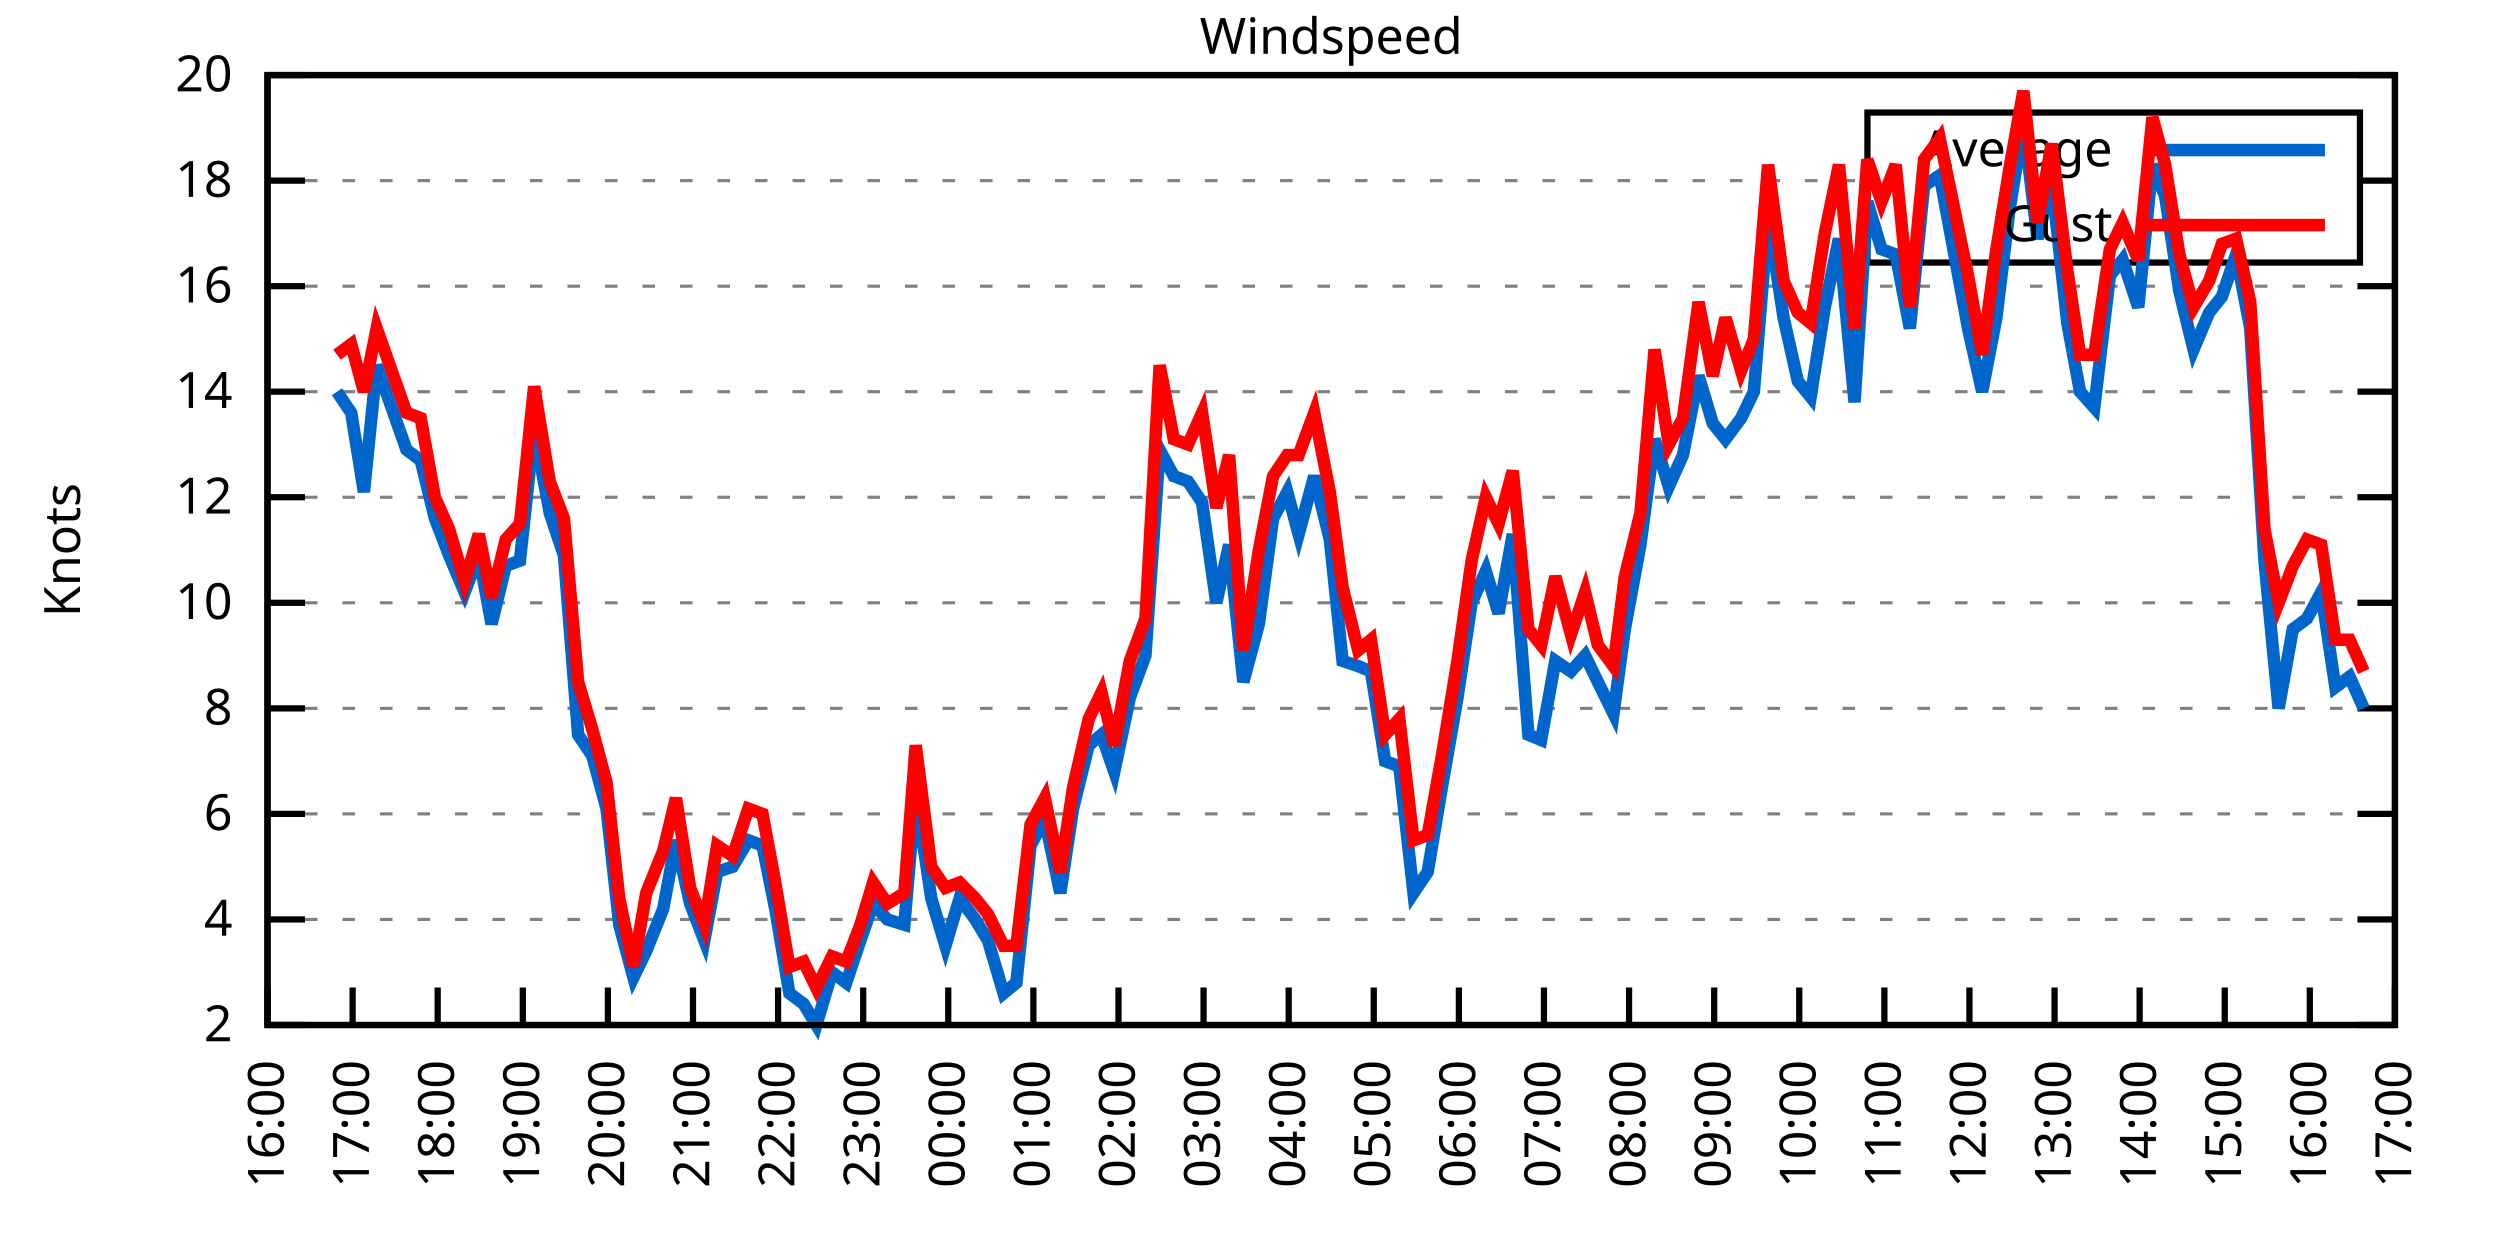
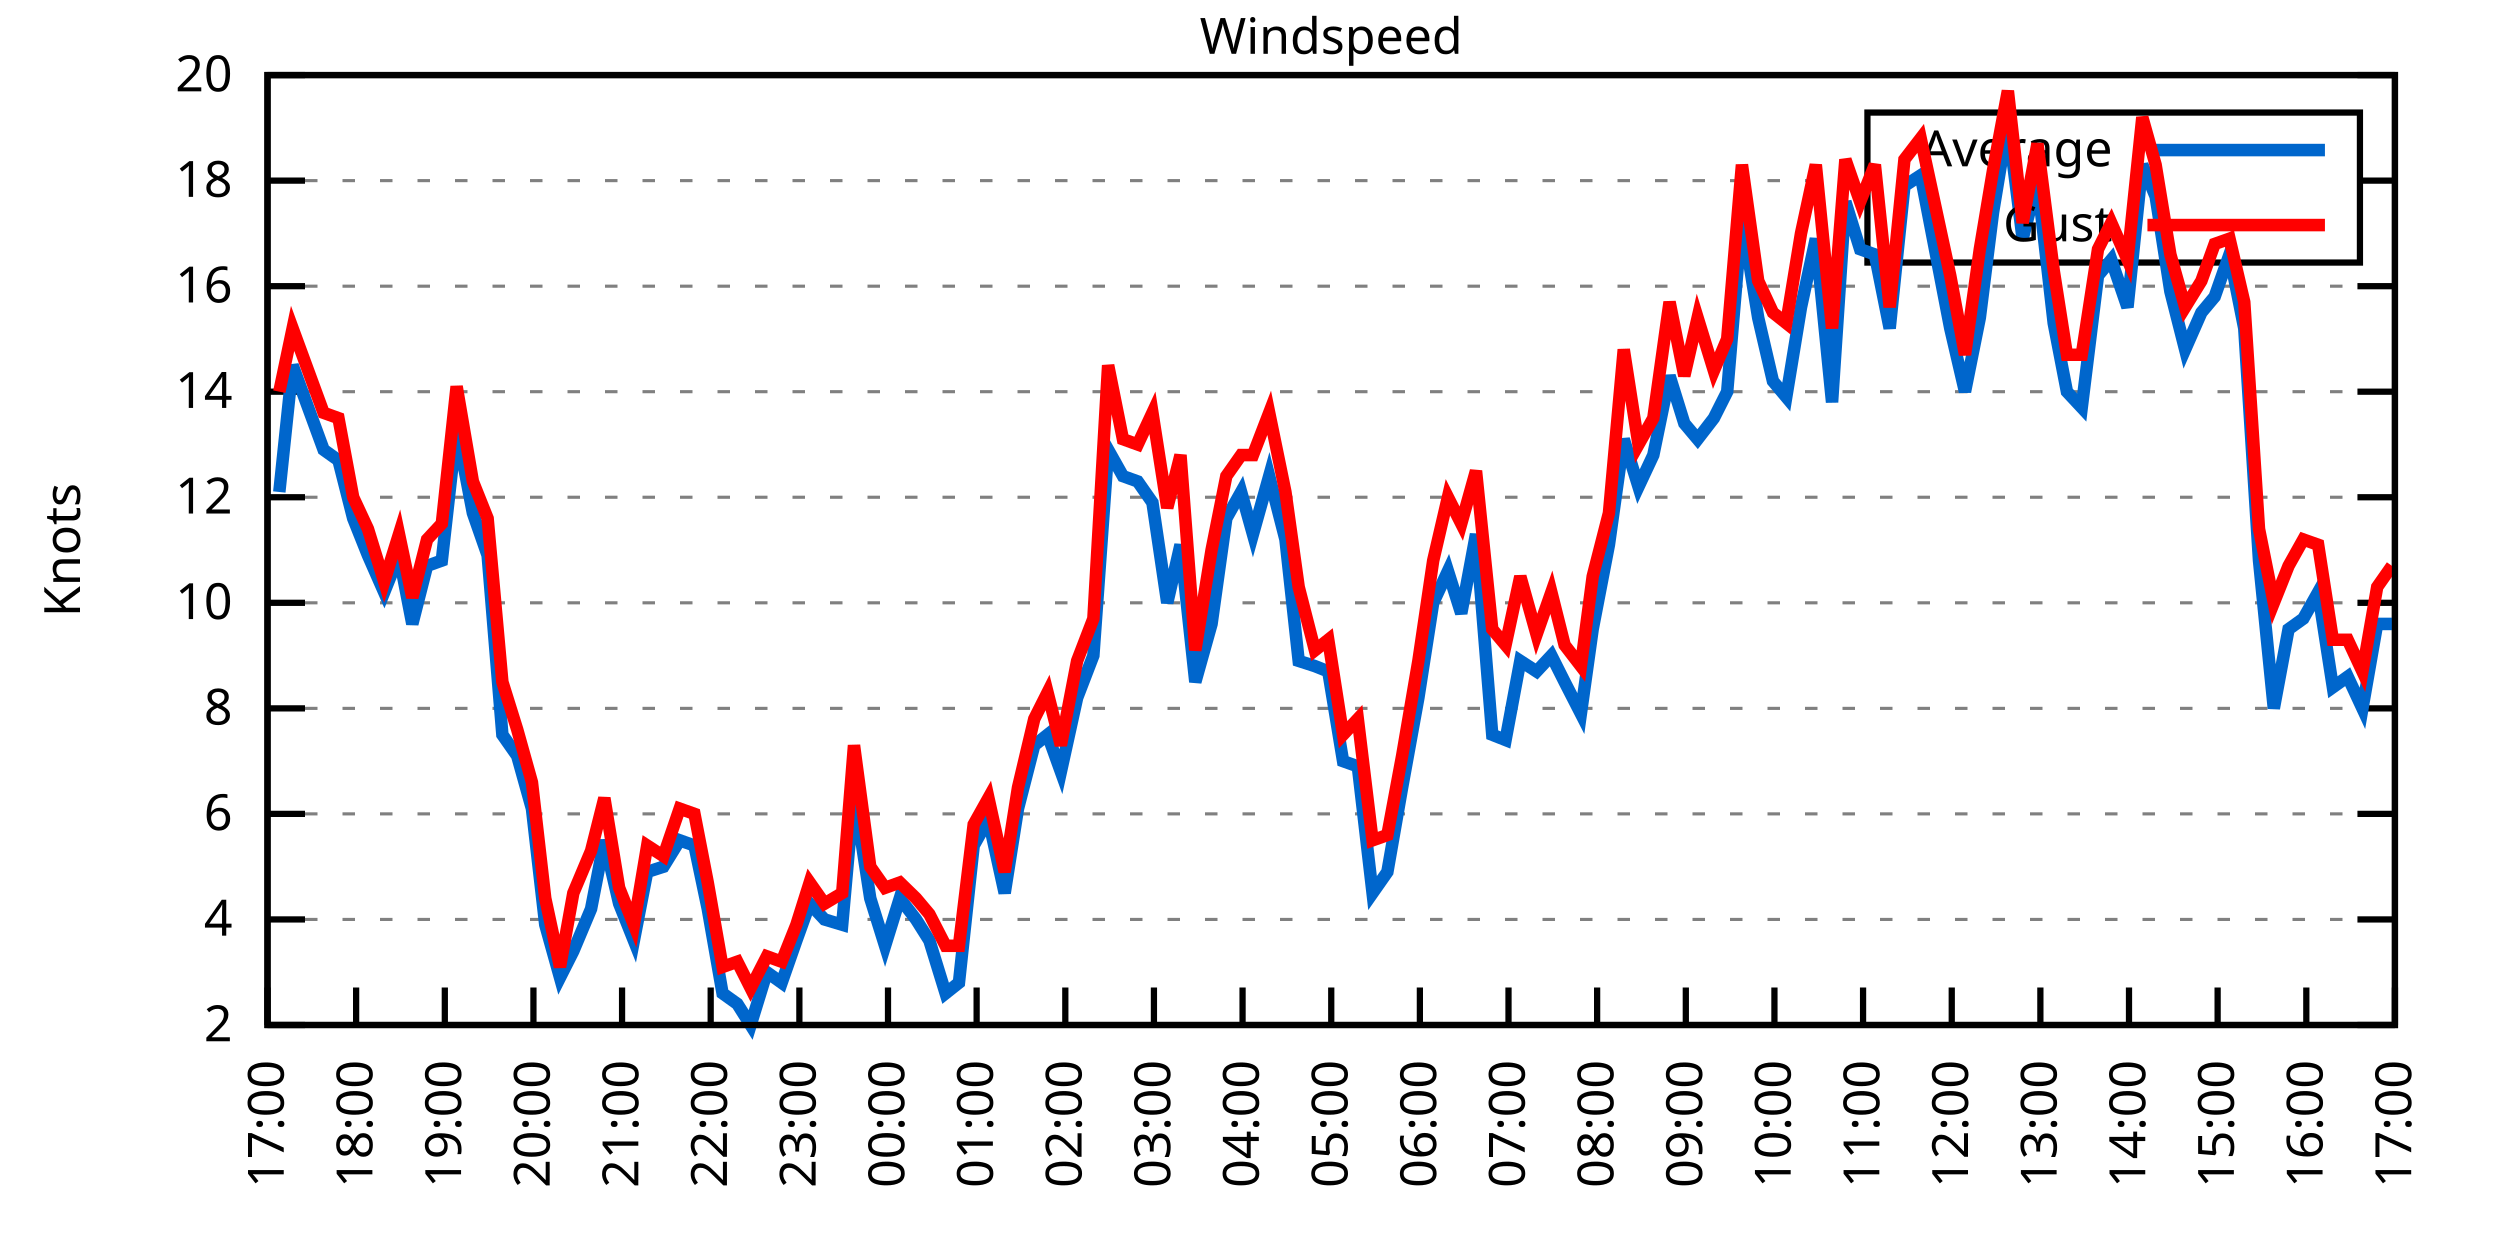
<svg xmlns="http://www.w3.org/2000/svg" xmlns:xlink="http://www.w3.org/1999/xlink" width="400" height="200" viewBox="0 0 400 200">
  <g id="gnuplot_canvas">
    <rect x="0" y="0" width="400" height="200" fill="none" />
    <defs>
      <circle id="gpDot" r="0.5" stroke-width="0.5" stroke="currentColor" />
      <path id="gpPt0" stroke-width="0.333" stroke="currentColor" d="M-1,0 h2 M0,-1 v2" />
      <path id="gpPt1" stroke-width="0.333" stroke="currentColor" d="M-1,-1 L1,1 M1,-1 L-1,1" />
      <path id="gpPt2" stroke-width="0.333" stroke="currentColor" d="M-1,0 L1,0 M0,-1 L0,1 M-1,-1 L1,1 M-1,1 L1,-1" />
      <rect id="gpPt3" stroke-width="0.333" stroke="currentColor" x="-1" y="-1" width="2" height="2" />
      <rect id="gpPt4" stroke-width="0.333" stroke="currentColor" fill="currentColor" x="-1" y="-1" width="2" height="2" />
      <circle id="gpPt5" stroke-width="0.333" stroke="currentColor" cx="0" cy="0" r="1" />
      <use xlink:href="#gpPt5" id="gpPt6" fill="currentColor" stroke="none" />
      <path id="gpPt7" stroke-width="0.333" stroke="currentColor" d="M0,-1.33 L-1.33,0.67 L1.33,0.67 z" />
      <use xlink:href="#gpPt7" id="gpPt8" fill="currentColor" stroke="none" />
      <use xlink:href="#gpPt7" id="gpPt9" stroke="currentColor" transform="rotate(180)" />
      <use xlink:href="#gpPt9" id="gpPt10" fill="currentColor" stroke="none" />
      <use xlink:href="#gpPt3" id="gpPt11" stroke="currentColor" transform="rotate(45)" />
      <use xlink:href="#gpPt11" id="gpPt12" fill="currentColor" stroke="none" />
      <path id="gpPt13" stroke-width="0.333" stroke="currentColor" d="M0,1.330 L1.265,0.411 L0.782,-1.067 L-0.782,-1.076 L-1.265,0.411 z" />
      <use xlink:href="#gpPt13" id="gpPt14" fill="currentColor" stroke="none" />
      <filter id="textbox" filterUnits="objectBoundingBox" x="0" y="0" height="1" width="1">
        <feFlood flood-color="white" flood-opacity="1" result="bgnd" />
        <feComposite in="SourceGraphic" in2="bgnd" operator="atop" />
      </filter>
      <filter id="greybox" filterUnits="objectBoundingBox" x="0" y="0" height="1" width="1">
        <feFlood flood-color="lightgrey" flood-opacity="1" result="grey" />
        <feComposite in="SourceGraphic" in2="grey" operator="atop" />
      </filter>
    </defs>
    <g fill="none" color="white" stroke="currentColor" stroke-width="1.00" stroke-linecap="butt" stroke-linejoin="miter">
</g>
    <g fill="none" color="black" stroke="currentColor" stroke-width="1.00" stroke-linecap="butt" stroke-linejoin="miter">
      <g stroke="none" shape-rendering="crispEdges">
        <polygon fill="rgb(255, 255, 255)" points="42.80,164.00 383.18,164.00 383.18,12.02 42.80,12.02 " />
      </g>
    </g>
    <g fill="none" color="black" stroke="currentColor" stroke-width="1.00" stroke-linecap="butt" stroke-linejoin="miter">
</g>
    <g fill="none" color="black" stroke="black" stroke-width="0.50" stroke-linecap="butt" stroke-linejoin="miter">
</g>
    <g fill="none" color="gray" stroke="currentColor" stroke-width="0.50" stroke-linecap="butt" stroke-linejoin="miter">
      <path stroke="gray" stroke-dasharray="2,4" class="gridline" d="M42.80,164.00 L383.19,164.00  " />
    </g>
    <g fill="none" color="gray" stroke="gray" stroke-width="1.00" stroke-linecap="butt" stroke-linejoin="miter">
</g>
    <g fill="none" color="black" stroke="currentColor" stroke-width="1.00" stroke-linecap="butt" stroke-linejoin="miter">
      <path stroke="black" d="M42.80,164.00 L48.80,164.00 M383.19,164.00 L377.19,164.00  " />
      <g transform="translate(37.20,166.60)" stroke="none" fill="black" font-family="Sans" font-size="8.00" text-anchor="end">
        <text>
          <tspan font-family="Sans"> 2</tspan>
        </text>
      </g>
    </g>
    <g fill="none" color="black" stroke="currentColor" stroke-width="1.00" stroke-linecap="butt" stroke-linejoin="miter">
</g>
    <g fill="none" color="black" stroke="black" stroke-width="0.50" stroke-linecap="butt" stroke-linejoin="miter">
</g>
    <g fill="none" color="gray" stroke="currentColor" stroke-width="0.50" stroke-linecap="butt" stroke-linejoin="miter">
      <path stroke="gray" stroke-dasharray="2,4" class="gridline" d="M42.80,147.11 L383.19,147.11  " />
    </g>
    <g fill="none" color="gray" stroke="gray" stroke-width="1.00" stroke-linecap="butt" stroke-linejoin="miter">
</g>
    <g fill="none" color="black" stroke="currentColor" stroke-width="1.00" stroke-linecap="butt" stroke-linejoin="miter">
      <path stroke="black" d="M42.80,147.11 L48.80,147.11 M383.19,147.11 L377.19,147.11  " />
      <g transform="translate(37.20,149.71)" stroke="none" fill="black" font-family="Sans" font-size="8.00" text-anchor="end">
        <text>
          <tspan font-family="Sans"> 4</tspan>
        </text>
      </g>
    </g>
    <g fill="none" color="black" stroke="currentColor" stroke-width="1.00" stroke-linecap="butt" stroke-linejoin="miter">
</g>
    <g fill="none" color="black" stroke="black" stroke-width="0.50" stroke-linecap="butt" stroke-linejoin="miter">
</g>
    <g fill="none" color="gray" stroke="currentColor" stroke-width="0.50" stroke-linecap="butt" stroke-linejoin="miter">
      <path stroke="gray" stroke-dasharray="2,4" class="gridline" d="M42.80,130.22 L383.19,130.22  " />
    </g>
    <g fill="none" color="gray" stroke="gray" stroke-width="1.00" stroke-linecap="butt" stroke-linejoin="miter">
</g>
    <g fill="none" color="black" stroke="currentColor" stroke-width="1.00" stroke-linecap="butt" stroke-linejoin="miter">
      <path stroke="black" d="M42.80,130.22 L48.80,130.22 M383.19,130.22 L377.19,130.22  " />
      <g transform="translate(37.20,132.82)" stroke="none" fill="black" font-family="Sans" font-size="8.00" text-anchor="end">
        <text>
          <tspan font-family="Sans"> 6</tspan>
        </text>
      </g>
    </g>
    <g fill="none" color="black" stroke="currentColor" stroke-width="1.00" stroke-linecap="butt" stroke-linejoin="miter">
</g>
    <g fill="none" color="black" stroke="black" stroke-width="0.50" stroke-linecap="butt" stroke-linejoin="miter">
</g>
    <g fill="none" color="gray" stroke="currentColor" stroke-width="0.50" stroke-linecap="butt" stroke-linejoin="miter">
      <path stroke="gray" stroke-dasharray="2,4" class="gridline" d="M42.80,113.34 L383.19,113.34  " />
    </g>
    <g fill="none" color="gray" stroke="gray" stroke-width="1.00" stroke-linecap="butt" stroke-linejoin="miter">
</g>
    <g fill="none" color="black" stroke="currentColor" stroke-width="1.00" stroke-linecap="butt" stroke-linejoin="miter">
      <path stroke="black" d="M42.80,113.34 L48.80,113.34 M383.19,113.34 L377.19,113.34  " />
      <g transform="translate(37.20,115.94)" stroke="none" fill="black" font-family="Sans" font-size="8.00" text-anchor="end">
        <text>
          <tspan font-family="Sans"> 8</tspan>
        </text>
      </g>
    </g>
    <g fill="none" color="black" stroke="currentColor" stroke-width="1.00" stroke-linecap="butt" stroke-linejoin="miter">
</g>
    <g fill="none" color="black" stroke="black" stroke-width="0.50" stroke-linecap="butt" stroke-linejoin="miter">
</g>
    <g fill="none" color="gray" stroke="currentColor" stroke-width="0.50" stroke-linecap="butt" stroke-linejoin="miter">
      <path stroke="gray" stroke-dasharray="2,4" class="gridline" d="M42.80,96.45 L383.19,96.45  " />
    </g>
    <g fill="none" color="gray" stroke="gray" stroke-width="1.00" stroke-linecap="butt" stroke-linejoin="miter">
</g>
    <g fill="none" color="black" stroke="currentColor" stroke-width="1.00" stroke-linecap="butt" stroke-linejoin="miter">
      <path stroke="black" d="M42.80,96.45 L48.80,96.45 M383.19,96.45 L377.19,96.45  " />
      <g transform="translate(37.20,99.05)" stroke="none" fill="black" font-family="Sans" font-size="8.00" text-anchor="end">
        <text>
          <tspan font-family="Sans"> 10</tspan>
        </text>
      </g>
    </g>
    <g fill="none" color="black" stroke="currentColor" stroke-width="1.00" stroke-linecap="butt" stroke-linejoin="miter">
</g>
    <g fill="none" color="black" stroke="black" stroke-width="0.50" stroke-linecap="butt" stroke-linejoin="miter">
</g>
    <g fill="none" color="gray" stroke="currentColor" stroke-width="0.50" stroke-linecap="butt" stroke-linejoin="miter">
      <path stroke="gray" stroke-dasharray="2,4" class="gridline" d="M42.80,79.56 L383.19,79.56  " />
    </g>
    <g fill="none" color="gray" stroke="gray" stroke-width="1.00" stroke-linecap="butt" stroke-linejoin="miter">
</g>
    <g fill="none" color="black" stroke="currentColor" stroke-width="1.00" stroke-linecap="butt" stroke-linejoin="miter">
      <path stroke="black" d="M42.80,79.56 L48.80,79.56 M383.19,79.56 L377.19,79.56  " />
      <g transform="translate(37.20,82.16)" stroke="none" fill="black" font-family="Sans" font-size="8.00" text-anchor="end">
        <text>
          <tspan font-family="Sans"> 12</tspan>
        </text>
      </g>
    </g>
    <g fill="none" color="black" stroke="currentColor" stroke-width="1.00" stroke-linecap="butt" stroke-linejoin="miter">
</g>
    <g fill="none" color="black" stroke="black" stroke-width="0.50" stroke-linecap="butt" stroke-linejoin="miter">
</g>
    <g fill="none" color="gray" stroke="currentColor" stroke-width="0.50" stroke-linecap="butt" stroke-linejoin="miter">
      <path stroke="gray" stroke-dasharray="2,4" class="gridline" d="M42.80,62.67 L383.19,62.67  " />
    </g>
    <g fill="none" color="gray" stroke="gray" stroke-width="1.00" stroke-linecap="butt" stroke-linejoin="miter">
</g>
    <g fill="none" color="black" stroke="currentColor" stroke-width="1.00" stroke-linecap="butt" stroke-linejoin="miter">
      <path stroke="black" d="M42.80,62.67 L48.80,62.67 M383.19,62.67 L377.19,62.67  " />
      <g transform="translate(37.20,65.27)" stroke="none" fill="black" font-family="Sans" font-size="8.00" text-anchor="end">
        <text>
          <tspan font-family="Sans"> 14</tspan>
        </text>
      </g>
    </g>
    <g fill="none" color="black" stroke="currentColor" stroke-width="1.00" stroke-linecap="butt" stroke-linejoin="miter">
</g>
    <g fill="none" color="black" stroke="black" stroke-width="0.50" stroke-linecap="butt" stroke-linejoin="miter">
</g>
    <g fill="none" color="gray" stroke="currentColor" stroke-width="0.50" stroke-linecap="butt" stroke-linejoin="miter">
      <path stroke="gray" stroke-dasharray="2,4" class="gridline" d="M42.80,45.79 L383.19,45.79  " />
    </g>
    <g fill="none" color="gray" stroke="gray" stroke-width="1.00" stroke-linecap="butt" stroke-linejoin="miter">
</g>
    <g fill="none" color="black" stroke="currentColor" stroke-width="1.00" stroke-linecap="butt" stroke-linejoin="miter">
      <path stroke="black" d="M42.80,45.79 L48.80,45.79 M383.19,45.79 L377.19,45.79  " />
      <g transform="translate(37.20,48.39)" stroke="none" fill="black" font-family="Sans" font-size="8.00" text-anchor="end">
        <text>
          <tspan font-family="Sans"> 16</tspan>
        </text>
      </g>
    </g>
    <g fill="none" color="black" stroke="currentColor" stroke-width="1.00" stroke-linecap="butt" stroke-linejoin="miter">
</g>
    <g fill="none" color="black" stroke="black" stroke-width="0.50" stroke-linecap="butt" stroke-linejoin="miter">
</g>
    <g fill="none" color="gray" stroke="currentColor" stroke-width="0.50" stroke-linecap="butt" stroke-linejoin="miter">
      <path stroke="gray" stroke-dasharray="2,4" class="gridline" d="M42.80,28.90 L298.79,28.90 M377.59,28.90 L383.19,28.90  " />
    </g>
    <g fill="none" color="gray" stroke="gray" stroke-width="1.00" stroke-linecap="butt" stroke-linejoin="miter">
</g>
    <g fill="none" color="black" stroke="currentColor" stroke-width="1.00" stroke-linecap="butt" stroke-linejoin="miter">
      <path stroke="black" d="M42.80,28.90 L48.80,28.90 M383.19,28.90 L377.19,28.90  " />
      <g transform="translate(37.20,31.50)" stroke="none" fill="black" font-family="Sans" font-size="8.00" text-anchor="end">
        <text>
          <tspan font-family="Sans"> 18</tspan>
        </text>
      </g>
    </g>
    <g fill="none" color="black" stroke="currentColor" stroke-width="1.00" stroke-linecap="butt" stroke-linejoin="miter">
</g>
    <g fill="none" color="black" stroke="black" stroke-width="0.50" stroke-linecap="butt" stroke-linejoin="miter">
</g>
    <g fill="none" color="gray" stroke="currentColor" stroke-width="0.50" stroke-linecap="butt" stroke-linejoin="miter">
      <path stroke="gray" stroke-dasharray="2,4" class="gridline" d="M42.80,12.01 L383.19,12.01  " />
    </g>
    <g fill="none" color="gray" stroke="gray" stroke-width="1.00" stroke-linecap="butt" stroke-linejoin="miter">
</g>
    <g fill="none" color="black" stroke="currentColor" stroke-width="1.00" stroke-linecap="butt" stroke-linejoin="miter">
      <path stroke="black" d="M42.80,12.01 L48.80,12.01 M383.19,12.01 L377.19,12.01  " />
      <g transform="translate(37.20,14.61)" stroke="none" fill="black" font-family="Sans" font-size="8.00" text-anchor="end">
        <text>
          <tspan font-family="Sans"> 20</tspan>
        </text>
      </g>
    </g>
    <g fill="none" color="black" stroke="currentColor" stroke-width="1.00" stroke-linecap="butt" stroke-linejoin="miter">
      <path stroke="black" d="M42.80,164.00 L42.80,158.00  " />
      <g transform="translate(45.40,169.60) rotate(270.00)" stroke="none" fill="black" font-family="Sans" font-size="8.00" text-anchor="end">
        <text>
-           <tspan font-family="Sans">16:00</tspan>
-         </text>
-       </g>
-     </g>
-     <g fill="none" color="black" stroke="currentColor" stroke-width="1.00" stroke-linecap="butt" stroke-linejoin="miter">
-       <path stroke="black" d="M56.42,164.00 L56.42,158.00  " />
-       <g transform="translate(59.02,169.60) rotate(270.00)" stroke="none" fill="black" font-family="Sans" font-size="8.00" text-anchor="end">
-         <text>
          <tspan font-family="Sans">17:00</tspan>
        </text>
      </g>
    </g>
    <g fill="none" color="black" stroke="currentColor" stroke-width="1.00" stroke-linecap="butt" stroke-linejoin="miter">
-       <path stroke="black" d="M70.03,164.00 L70.03,158.00  " />
-       <g transform="translate(72.63,169.60) rotate(270.00)" stroke="none" fill="black" font-family="Sans" font-size="8.00" text-anchor="end">
+       <path stroke="black" d="M56.98,164.00 L56.98,158.00  " />
+       <g transform="translate(59.58,169.60) rotate(270.00)" stroke="none" fill="black" font-family="Sans" font-size="8.00" text-anchor="end">
        <text>
          <tspan font-family="Sans">18:00</tspan>
        </text>
      </g>
    </g>
    <g fill="none" color="black" stroke="currentColor" stroke-width="1.00" stroke-linecap="butt" stroke-linejoin="miter">
-       <path stroke="black" d="M83.65,164.00 L83.65,158.00  " />
-       <g transform="translate(86.25,169.60) rotate(270.00)" stroke="none" fill="black" font-family="Sans" font-size="8.00" text-anchor="end">
+       <path stroke="black" d="M71.17,164.00 L71.17,158.00  " />
+       <g transform="translate(73.77,169.60) rotate(270.00)" stroke="none" fill="black" font-family="Sans" font-size="8.00" text-anchor="end">
        <text>
          <tspan font-family="Sans">19:00</tspan>
        </text>
      </g>
    </g>
    <g fill="none" color="black" stroke="currentColor" stroke-width="1.00" stroke-linecap="butt" stroke-linejoin="miter">
-       <path stroke="black" d="M97.26,164.00 L97.26,158.00  " />
-       <g transform="translate(99.86,169.60) rotate(270.00)" stroke="none" fill="black" font-family="Sans" font-size="8.00" text-anchor="end">
+       <path stroke="black" d="M85.35,164.00 L85.35,158.00  " />
+       <g transform="translate(87.95,169.60) rotate(270.00)" stroke="none" fill="black" font-family="Sans" font-size="8.00" text-anchor="end">
        <text>
          <tspan font-family="Sans">20:00</tspan>
        </text>
      </g>
    </g>
    <g fill="none" color="black" stroke="currentColor" stroke-width="1.00" stroke-linecap="butt" stroke-linejoin="miter">
-       <path stroke="black" d="M110.88,164.00 L110.88,158.00  " />
-       <g transform="translate(113.48,169.60) rotate(270.00)" stroke="none" fill="black" font-family="Sans" font-size="8.00" text-anchor="end">
+       <path stroke="black" d="M99.53,164.00 L99.53,158.00  " />
+       <g transform="translate(102.13,169.60) rotate(270.00)" stroke="none" fill="black" font-family="Sans" font-size="8.00" text-anchor="end">
        <text>
          <tspan font-family="Sans">21:00</tspan>
        </text>
      </g>
    </g>
    <g fill="none" color="black" stroke="currentColor" stroke-width="1.00" stroke-linecap="butt" stroke-linejoin="miter">
-       <path stroke="black" d="M124.49,164.00 L124.49,158.00  " />
-       <g transform="translate(127.09,169.60) rotate(270.00)" stroke="none" fill="black" font-family="Sans" font-size="8.00" text-anchor="end">
+       <path stroke="black" d="M113.71,164.00 L113.71,158.00  " />
+       <g transform="translate(116.31,169.60) rotate(270.00)" stroke="none" fill="black" font-family="Sans" font-size="8.00" text-anchor="end">
        <text>
          <tspan font-family="Sans">22:00</tspan>
        </text>
      </g>
    </g>
    <g fill="none" color="black" stroke="currentColor" stroke-width="1.00" stroke-linecap="butt" stroke-linejoin="miter">
-       <path stroke="black" d="M138.11,164.00 L138.11,158.00  " />
-       <g transform="translate(140.71,169.60) rotate(270.00)" stroke="none" fill="black" font-family="Sans" font-size="8.00" text-anchor="end">
+       <path stroke="black" d="M127.90,164.00 L127.90,158.00  " />
+       <g transform="translate(130.50,169.60) rotate(270.00)" stroke="none" fill="black" font-family="Sans" font-size="8.00" text-anchor="end">
        <text>
          <tspan font-family="Sans">23:00</tspan>
        </text>
      </g>
    </g>
    <g fill="none" color="black" stroke="currentColor" stroke-width="1.00" stroke-linecap="butt" stroke-linejoin="miter">
-       <path stroke="black" d="M151.72,164.00 L151.72,158.00  " />
-       <g transform="translate(154.32,169.60) rotate(270.00)" stroke="none" fill="black" font-family="Sans" font-size="8.00" text-anchor="end">
+       <path stroke="black" d="M142.08,164.00 L142.08,158.00  " />
+       <g transform="translate(144.68,169.60) rotate(270.00)" stroke="none" fill="black" font-family="Sans" font-size="8.00" text-anchor="end">
        <text>
          <tspan font-family="Sans">00:00</tspan>
        </text>
      </g>
    </g>
    <g fill="none" color="black" stroke="currentColor" stroke-width="1.00" stroke-linecap="butt" stroke-linejoin="miter">
-       <path stroke="black" d="M165.34,164.00 L165.34,158.00  " />
-       <g transform="translate(167.94,169.60) rotate(270.00)" stroke="none" fill="black" font-family="Sans" font-size="8.00" text-anchor="end">
+       <path stroke="black" d="M156.26,164.00 L156.26,158.00  " />
+       <g transform="translate(158.86,169.60) rotate(270.00)" stroke="none" fill="black" font-family="Sans" font-size="8.00" text-anchor="end">
        <text>
          <tspan font-family="Sans">01:00</tspan>
        </text>
      </g>
    </g>
    <g fill="none" color="black" stroke="currentColor" stroke-width="1.00" stroke-linecap="butt" stroke-linejoin="miter">
-       <path stroke="black" d="M178.96,164.00 L178.96,158.00  " />
-       <g transform="translate(181.56,169.60) rotate(270.00)" stroke="none" fill="black" font-family="Sans" font-size="8.00" text-anchor="end">
+       <path stroke="black" d="M170.45,164.00 L170.45,158.00  " />
+       <g transform="translate(173.05,169.60) rotate(270.00)" stroke="none" fill="black" font-family="Sans" font-size="8.00" text-anchor="end">
        <text>
          <tspan font-family="Sans">02:00</tspan>
        </text>
      </g>
    </g>
    <g fill="none" color="black" stroke="currentColor" stroke-width="1.00" stroke-linecap="butt" stroke-linejoin="miter">
-       <path stroke="black" d="M192.57,164.00 L192.57,158.00  " />
-       <g transform="translate(195.17,169.60) rotate(270.00)" stroke="none" fill="black" font-family="Sans" font-size="8.00" text-anchor="end">
+       <path stroke="black" d="M184.63,164.00 L184.63,158.00  " />
+       <g transform="translate(187.23,169.60) rotate(270.00)" stroke="none" fill="black" font-family="Sans" font-size="8.00" text-anchor="end">
        <text>
          <tspan font-family="Sans">03:00</tspan>
        </text>
      </g>
    </g>
    <g fill="none" color="black" stroke="currentColor" stroke-width="1.00" stroke-linecap="butt" stroke-linejoin="miter">
-       <path stroke="black" d="M206.19,164.00 L206.19,158.00  " />
-       <g transform="translate(208.79,169.60) rotate(270.00)" stroke="none" fill="black" font-family="Sans" font-size="8.00" text-anchor="end">
+       <path stroke="black" d="M198.81,164.00 L198.81,158.00  " />
+       <g transform="translate(201.41,169.60) rotate(270.00)" stroke="none" fill="black" font-family="Sans" font-size="8.00" text-anchor="end">
        <text>
          <tspan font-family="Sans">04:00</tspan>
        </text>
      </g>
    </g>
    <g fill="none" color="black" stroke="currentColor" stroke-width="1.00" stroke-linecap="butt" stroke-linejoin="miter">
-       <path stroke="black" d="M219.80,164.00 L219.80,158.00  " />
-       <g transform="translate(222.40,169.60) rotate(270.00)" stroke="none" fill="black" font-family="Sans" font-size="8.00" text-anchor="end">
+       <path stroke="black" d="M213.00,164.00 L213.00,158.00  " />
+       <g transform="translate(215.60,169.60) rotate(270.00)" stroke="none" fill="black" font-family="Sans" font-size="8.00" text-anchor="end">
        <text>
          <tspan font-family="Sans">05:00</tspan>
        </text>
      </g>
    </g>
    <g fill="none" color="black" stroke="currentColor" stroke-width="1.00" stroke-linecap="butt" stroke-linejoin="miter">
-       <path stroke="black" d="M233.42,164.00 L233.42,158.00  " />
-       <g transform="translate(236.02,169.60) rotate(270.00)" stroke="none" fill="black" font-family="Sans" font-size="8.00" text-anchor="end">
+       <path stroke="black" d="M227.18,164.00 L227.18,158.00  " />
+       <g transform="translate(229.78,169.60) rotate(270.00)" stroke="none" fill="black" font-family="Sans" font-size="8.00" text-anchor="end">
        <text>
          <tspan font-family="Sans">06:00</tspan>
        </text>
      </g>
    </g>
    <g fill="none" color="black" stroke="currentColor" stroke-width="1.00" stroke-linecap="butt" stroke-linejoin="miter">
-       <path stroke="black" d="M247.03,164.00 L247.03,158.00  " />
-       <g transform="translate(249.63,169.60) rotate(270.00)" stroke="none" fill="black" font-family="Sans" font-size="8.00" text-anchor="end">
+       <path stroke="black" d="M241.36,164.00 L241.36,158.00  " />
+       <g transform="translate(243.96,169.60) rotate(270.00)" stroke="none" fill="black" font-family="Sans" font-size="8.00" text-anchor="end">
        <text>
          <tspan font-family="Sans">07:00</tspan>
        </text>
      </g>
    </g>
    <g fill="none" color="black" stroke="currentColor" stroke-width="1.00" stroke-linecap="butt" stroke-linejoin="miter">
-       <path stroke="black" d="M260.65,164.00 L260.65,158.00  " />
-       <g transform="translate(263.25,169.60) rotate(270.00)" stroke="none" fill="black" font-family="Sans" font-size="8.00" text-anchor="end">
+       <path stroke="black" d="M255.54,164.00 L255.54,158.00  " />
+       <g transform="translate(258.14,169.60) rotate(270.00)" stroke="none" fill="black" font-family="Sans" font-size="8.00" text-anchor="end">
        <text>
          <tspan font-family="Sans">08:00</tspan>
        </text>
      </g>
    </g>
    <g fill="none" color="black" stroke="currentColor" stroke-width="1.00" stroke-linecap="butt" stroke-linejoin="miter">
-       <path stroke="black" d="M274.27,164.00 L274.27,158.00  " />
-       <g transform="translate(276.87,169.60) rotate(270.00)" stroke="none" fill="black" font-family="Sans" font-size="8.00" text-anchor="end">
+       <path stroke="black" d="M269.73,164.00 L269.73,158.00  " />
+       <g transform="translate(272.33,169.60) rotate(270.00)" stroke="none" fill="black" font-family="Sans" font-size="8.00" text-anchor="end">
        <text>
          <tspan font-family="Sans">09:00</tspan>
        </text>
      </g>
    </g>
    <g fill="none" color="black" stroke="currentColor" stroke-width="1.00" stroke-linecap="butt" stroke-linejoin="miter">
-       <path stroke="black" d="M287.88,164.00 L287.88,158.00  " />
-       <g transform="translate(290.48,169.60) rotate(270.00)" stroke="none" fill="black" font-family="Sans" font-size="8.00" text-anchor="end">
+       <path stroke="black" d="M283.91,164.00 L283.91,158.00  " />
+       <g transform="translate(286.51,169.60) rotate(270.00)" stroke="none" fill="black" font-family="Sans" font-size="8.00" text-anchor="end">
        <text>
          <tspan font-family="Sans">10:00</tspan>
        </text>
      </g>
    </g>
    <g fill="none" color="black" stroke="currentColor" stroke-width="1.00" stroke-linecap="butt" stroke-linejoin="miter">
-       <path stroke="black" d="M301.50,164.00 L301.50,158.00  " />
-       <g transform="translate(304.10,169.60) rotate(270.00)" stroke="none" fill="black" font-family="Sans" font-size="8.00" text-anchor="end">
+       <path stroke="black" d="M298.09,164.00 L298.09,158.00  " />
+       <g transform="translate(300.69,169.60) rotate(270.00)" stroke="none" fill="black" font-family="Sans" font-size="8.00" text-anchor="end">
        <text>
          <tspan font-family="Sans">11:00</tspan>
        </text>
      </g>
    </g>
    <g fill="none" color="black" stroke="currentColor" stroke-width="1.00" stroke-linecap="butt" stroke-linejoin="miter">
-       <path stroke="black" d="M315.11,164.00 L315.11,158.00  " />
-       <g transform="translate(317.71,169.60) rotate(270.00)" stroke="none" fill="black" font-family="Sans" font-size="8.00" text-anchor="end">
+       <path stroke="black" d="M312.28,164.00 L312.28,158.00  " />
+       <g transform="translate(314.88,169.60) rotate(270.00)" stroke="none" fill="black" font-family="Sans" font-size="8.00" text-anchor="end">
        <text>
          <tspan font-family="Sans">12:00</tspan>
        </text>
      </g>
    </g>
    <g fill="none" color="black" stroke="currentColor" stroke-width="1.00" stroke-linecap="butt" stroke-linejoin="miter">
-       <path stroke="black" d="M328.73,164.00 L328.73,158.00  " />
-       <g transform="translate(331.33,169.60) rotate(270.00)" stroke="none" fill="black" font-family="Sans" font-size="8.00" text-anchor="end">
+       <path stroke="black" d="M326.46,164.00 L326.46,158.00  " />
+       <g transform="translate(329.06,169.60) rotate(270.00)" stroke="none" fill="black" font-family="Sans" font-size="8.00" text-anchor="end">
        <text>
          <tspan font-family="Sans">13:00</tspan>
        </text>
      </g>
    </g>
    <g fill="none" color="black" stroke="currentColor" stroke-width="1.00" stroke-linecap="butt" stroke-linejoin="miter">
-       <path stroke="black" d="M342.34,164.00 L342.34,158.00  " />
-       <g transform="translate(344.94,169.60) rotate(270.00)" stroke="none" fill="black" font-family="Sans" font-size="8.00" text-anchor="end">
+       <path stroke="black" d="M340.64,164.00 L340.64,158.00  " />
+       <g transform="translate(343.24,169.60) rotate(270.00)" stroke="none" fill="black" font-family="Sans" font-size="8.00" text-anchor="end">
        <text>
          <tspan font-family="Sans">14:00</tspan>
        </text>
      </g>
    </g>
    <g fill="none" color="black" stroke="currentColor" stroke-width="1.00" stroke-linecap="butt" stroke-linejoin="miter">
-       <path stroke="black" d="M355.96,164.00 L355.96,158.00  " />
-       <g transform="translate(358.56,169.60) rotate(270.00)" stroke="none" fill="black" font-family="Sans" font-size="8.00" text-anchor="end">
+       <path stroke="black" d="M354.82,164.00 L354.82,158.00  " />
+       <g transform="translate(357.42,169.60) rotate(270.00)" stroke="none" fill="black" font-family="Sans" font-size="8.00" text-anchor="end">
        <text>
          <tspan font-family="Sans">15:00</tspan>
        </text>
      </g>
    </g>
    <g fill="none" color="black" stroke="currentColor" stroke-width="1.00" stroke-linecap="butt" stroke-linejoin="miter">
-       <path stroke="black" d="M369.57,164.00 L369.57,158.00  " />
-       <g transform="translate(372.17,169.60) rotate(270.00)" stroke="none" fill="black" font-family="Sans" font-size="8.00" text-anchor="end">
+       <path stroke="black" d="M369.01,164.00 L369.01,158.00  " />
+       <g transform="translate(371.61,169.60) rotate(270.00)" stroke="none" fill="black" font-family="Sans" font-size="8.00" text-anchor="end">
        <text>
          <tspan font-family="Sans">16:00</tspan>
        </text>
      </g>
    </g>
    <g fill="none" color="black" stroke="currentColor" stroke-width="1.00" stroke-linecap="butt" stroke-linejoin="miter">
      <path stroke="black" d="M383.19,164.00 L383.19,158.00  " />
      <g transform="translate(385.79,169.60) rotate(270.00)" stroke="none" fill="black" font-family="Sans" font-size="8.00" text-anchor="end">
        <text>
          <tspan font-family="Sans">17:00</tspan>
        </text>
      </g>
    </g>
    <g fill="none" color="black" stroke="currentColor" stroke-width="1.00" stroke-linecap="butt" stroke-linejoin="miter">
</g>
    <g fill="none" color="black" stroke="currentColor" stroke-width="1.00" stroke-linecap="butt" stroke-linejoin="miter">
      <path stroke="black" d="M42.80,12.01 L42.80,164.00 L383.19,164.00 L383.19,12.01 L42.80,12.01 Z  " />
    </g>
    <g fill="none" color="black" stroke="currentColor" stroke-width="1.00" stroke-linecap="butt" stroke-linejoin="miter">
</g>
    <g fill="none" color="black" stroke="currentColor" stroke-width="1.00" stroke-linecap="butt" stroke-linejoin="miter">
      <path stroke="black" d="M298.79,42.01 L298.79,18.01 L377.59,18.01 L377.59,42.01 L298.79,42.01 Z  " />
    </g>
    <g id="Windspeed_plot_1">
      <g fill="none" color="white" stroke="black" stroke-width="2.00" stroke-linecap="butt" stroke-linejoin="miter">
</g>
      <g fill="none" color="black" stroke="currentColor" stroke-width="2.00" stroke-linecap="butt" stroke-linejoin="miter">
        <g transform="translate(337.99,26.61)" stroke="none" fill="black" font-family="Sans" font-size="8.00" text-anchor="end">
          <text>
            <tspan font-family="Sans">Average</tspan>
          </text>
        </g>
      </g>
      <g fill="none" color="black" stroke="currentColor" stroke-width="2.00" stroke-linecap="butt" stroke-linejoin="miter">
-         <path stroke="rgb(  0, 102, 204)" d="M343.59,24.01 L371.99,24.01 M53.92,62.67 L56.19,66.05 L58.23,78.72 L60.27,58.45 L65.04,71.96 L67.31,73.65   L69.58,82.94 L71.85,88.85 L74.34,94.76 L76.61,88.85 L78.65,99.83 L80.92,90.54 L83.19,89.69 L85.46,68.58   L87.96,82.09 L90.23,88.85 L92.50,117.56 L94.77,120.94 L97.04,129.38 L99.08,147.96 L101.35,156.40 L103.39,152.18   L106.11,145.42 L108.15,134.45 L110.42,144.58 L112.69,150.49 L114.74,139.51 L117.23,138.67 L119.73,134.45 L122.00,135.29   L124.04,145.42 L126.31,158.93 L128.58,160.62 L130.62,164.00 L133.12,155.56 L135.39,157.24 L137.66,150.49 L139.70,144.58   L141.97,147.11 L144.69,147.96 L146.51,126.85 L149.00,143.73 L151.27,151.33 L153.54,143.73 L156.04,147.11 L158.08,150.49   L160.57,158.93 L162.62,157.24 L164.89,135.29 L167.16,131.07 L169.65,142.89 L171.69,129.38 L174.19,119.25 L176.23,117.56   L178.28,123.47 L180.77,111.65 L183.27,104.89 L185.54,71.96 L187.81,76.18 L190.08,77.03 L192.34,80.41 L194.61,96.45   L196.66,87.16 L198.93,109.11 L201.42,99.83 L203.69,82.94 L205.96,78.72 L207.78,85.47 L210.27,76.18 L212.77,86.32   L214.81,105.74 L217.31,106.58 L219.35,107.43 L221.62,121.78 L223.89,122.62 L226.16,142.89 L228.43,139.51 L230.70,126.00   L233.19,111.65 L235.46,96.45 L237.73,91.38 L239.77,98.14 L242.04,85.47 L244.54,117.56 L246.58,118.40 L248.85,105.74   L251.35,107.43 L253.61,104.89 L255.66,109.11 L258.15,114.18 L259.97,100.67 L262.47,87.16 L264.73,70.27 L267.00,77.87   L269.27,72.81 L271.77,60.14 L274.04,67.74 L276.08,70.27 L278.58,66.90 L280.62,62.67 L282.89,34.81 L285.38,50.85   L287.65,60.98 L289.70,63.52 L291.97,49.16 L294.23,38.19 L296.73,64.36 L298.77,32.28 L301.04,39.87 L303.31,40.72   L305.58,52.54 L307.85,29.74 L310.35,28.05 L314.89,52.54 L317.15,62.67 L319.42,50.85 L321.47,33.96 L323.74,19.61   L326.00,38.19 L328.27,28.90 L330.77,51.70 L332.81,62.67 L335.08,65.21 L337.58,44.10 L339.62,41.56 L342.12,49.16   L344.39,26.36 L346.43,31.43 L348.70,46.63 L350.97,55.92 L353.46,50.01 L355.50,47.47 L357.77,40.72 L360.04,52.54   L362.31,89.69 L364.58,113.34 L366.85,100.67 L369.12,98.98 L371.39,94.76 L373.66,109.96 L375.93,108.27 L378.20,113.34    " />
+         <path stroke="rgb(  0, 102, 204)" d="M343.59,24.01 L371.99,24.01 M44.69,78.72 L46.82,58.45 L51.78,71.96 L54.15,73.65 L56.51,82.94 L58.87,88.85   L61.47,94.76 L63.84,88.85 L65.97,99.83 L68.33,90.54 L70.69,89.69 L73.06,68.58 L75.66,82.09 L78.02,88.85   L80.38,117.56 L82.75,120.94 L85.11,129.38 L87.24,147.96 L89.60,156.40 L91.73,152.18 L94.57,145.42 L96.70,134.45   L99.06,144.58 L101.42,150.49 L103.55,139.51 L106.15,138.67 L108.75,134.45 L111.11,135.29 L113.24,145.42 L115.61,158.93   L117.97,160.62 L120.10,164.00 L122.70,155.56 L125.06,157.24 L127.42,150.49 L129.55,144.58 L131.92,147.11 L134.75,147.96   L136.64,126.85 L139.24,143.73 L141.61,151.33 L143.97,143.73 L146.57,147.11 L148.70,150.49 L151.30,158.93 L153.43,157.24   L155.79,135.29 L158.15,131.07 L160.75,142.89 L162.88,129.38 L165.48,119.25 L167.61,117.56 L169.74,123.47 L172.34,111.65   L174.94,104.89 L177.30,71.96 L179.67,76.18 L182.03,77.03 L184.39,80.41 L186.76,96.45 L188.88,87.16 L191.25,109.11   L193.85,99.83 L196.21,82.94 L198.58,78.72 L200.47,85.47 L203.07,76.18 L205.67,86.32 L207.79,105.74 L210.39,106.58   L212.52,107.43 L214.89,121.78 L217.25,122.62 L219.61,142.89 L221.98,139.51 L224.34,126.00 L226.94,111.65 L229.31,96.45   L231.67,91.38 L233.80,98.14 L236.16,85.47 L238.76,117.56 L240.89,118.40 L243.25,105.74 L245.85,107.43 L248.22,104.89   L250.34,109.11 L252.94,114.18 L254.83,100.67 L257.43,87.16 L259.80,70.27 L262.16,77.87 L264.53,72.81 L267.13,60.14   L269.49,67.74 L271.62,70.27 L274.22,66.90 L276.35,62.67 L278.71,34.81 L281.31,50.85 L283.67,60.98 L285.80,63.52   L288.16,49.16 L290.53,38.19 L293.13,64.36 L295.26,32.28 L297.62,39.87 L299.98,40.72 L302.35,52.54 L304.71,29.74   L307.31,28.05 L312.04,52.54 L314.40,62.67 L316.77,50.85 L318.89,33.96 L321.26,19.61 L323.62,38.19 L325.99,28.90   L328.59,51.70 L330.71,62.67 L333.08,65.21 L335.68,44.10 L337.80,41.56 L340.40,49.16 L342.77,26.36 L344.90,31.43   L347.26,46.63 L349.62,55.92 L352.22,50.01 L354.35,47.47 L356.72,40.72 L359.08,52.54 L361.44,89.69 L363.81,113.34   L366.17,100.67 L368.53,98.98 L370.90,94.76 L373.26,109.96 L375.63,108.27 L377.99,113.34 L380.35,99.83 L382.72,99.83    " />
      </g>
    </g>
    <g id="Windspeed_plot_2">
      <g fill="none" color="black" stroke="currentColor" stroke-width="2.00" stroke-linecap="butt" stroke-linejoin="miter">
        <g transform="translate(337.99,38.61)" stroke="none" fill="black" font-family="Sans" font-size="8.00" text-anchor="end">
          <text>
            <tspan font-family="Sans">Gust</tspan>
          </text>
        </g>
      </g>
      <g fill="none" color="black" stroke="currentColor" stroke-width="2.00" stroke-linecap="butt" stroke-linejoin="miter">
-         <path stroke="rgb(255,   0,   0)" d="M343.59,36.01 L371.99,36.01 M53.92,56.76 L56.19,55.07 L58.23,62.67 L60.27,52.54 L65.04,66.05 L67.31,66.90   L69.58,79.56 L71.85,84.63 L74.34,93.07 L76.61,85.47 L78.65,95.60 L80.92,86.32 L83.19,83.78 L85.46,61.83   L87.96,77.03 L90.23,82.94 L92.50,109.11 L94.77,116.71 L97.04,125.16 L99.08,143.73 L101.35,154.71 L103.39,142.89   L106.11,136.14 L108.15,127.69 L110.42,142.05 L112.69,147.96 L114.74,135.29 L117.23,136.98 L119.73,129.38 L122.00,130.22   L124.04,141.20 L126.31,154.71 L128.58,153.87 L130.62,158.09 L133.12,153.02 L135.39,153.87 L137.66,147.96 L139.70,141.20   L141.97,144.58 L144.69,142.89 L146.51,119.25 L149.00,138.67 L151.27,142.05 L153.54,141.20 L156.04,143.73 L158.08,146.27   L160.57,151.33 L162.62,151.33 L164.89,131.91 L167.16,127.69 L169.65,139.51 L171.69,126.00 L174.19,115.03 L176.23,110.80   L178.28,119.25 L180.77,105.74 L183.27,98.98 L185.54,58.45 L187.81,70.27 L190.08,71.12 L192.34,66.05 L194.61,81.25   L196.66,72.81 L198.93,104.05 L201.42,88.00 L203.69,76.18 L205.96,72.81 L207.78,72.81 L210.27,66.05 L212.77,78.72   L214.81,93.92 L217.31,104.05 L219.35,102.36 L221.62,117.56 L223.89,115.03 L226.16,134.45 L228.43,133.60 L230.70,120.94   L233.19,105.74 L235.46,89.69 L237.73,79.56 L239.77,83.78 L242.04,75.34 L244.54,100.67 L246.58,103.20 L248.85,92.23   L251.35,101.52 L253.61,94.76 L255.66,103.20 L258.15,106.58 L259.97,92.23 L262.47,82.09 L264.73,55.92 L267.00,71.12   L269.27,66.90 L271.77,48.32 L274.04,60.14 L276.08,50.85 L278.58,59.30 L280.62,54.23 L282.89,26.36 L285.38,44.94   L287.65,50.01 L289.70,51.70 L291.97,37.34 L294.23,26.36 L296.73,52.54 L298.77,25.52 L301.04,32.28 L303.31,26.36   L305.58,49.16 L307.85,25.52 L310.35,22.14 L314.89,44.10 L317.15,56.76 L319.42,39.87 L321.47,27.21 L323.74,14.54   L326.00,35.65 L328.27,22.99 L330.77,43.25 L332.81,56.76 L335.08,56.76 L337.58,39.87 L339.62,35.65 L342.12,41.56   L344.39,18.77 L346.43,26.36 L348.70,40.72 L350.97,49.16 L353.46,44.94 L355.50,39.03 L357.77,38.19 L360.04,48.32   L362.31,84.63 L364.58,96.45 L366.85,90.54 L369.12,86.32 L371.39,87.16 L373.66,102.36 L375.93,102.36 L378.20,107.43    " />
+         <path stroke="rgb(255,   0,   0)" d="M343.59,36.01 L371.99,36.01 M44.69,62.67 L46.82,52.54 L51.78,66.05 L54.15,66.90 L56.51,79.56 L58.87,84.63   L61.47,93.07 L63.84,85.47 L65.97,95.60 L68.33,86.32 L70.69,83.78 L73.06,61.83 L75.66,77.03 L78.02,82.94   L80.38,109.11 L82.75,116.71 L85.11,125.16 L87.24,143.73 L89.60,154.71 L91.73,142.89 L94.57,136.14 L96.70,127.69   L99.06,142.05 L101.42,147.96 L103.55,135.29 L106.15,136.98 L108.75,129.38 L111.11,130.22 L113.24,141.20 L115.61,154.71   L117.97,153.87 L120.10,158.09 L122.70,153.02 L125.06,153.87 L127.42,147.96 L129.55,141.20 L131.92,144.58 L134.75,142.89   L136.64,119.25 L139.24,138.67 L141.61,142.05 L143.97,141.20 L146.57,143.73 L148.70,146.27 L151.30,151.33 L153.43,151.33   L155.79,131.91 L158.15,127.69 L160.75,139.51 L162.88,126.00 L165.48,115.03 L167.61,110.80 L169.74,119.25 L172.34,105.74   L174.94,98.98 L177.30,58.45 L179.67,70.27 L182.03,71.12 L184.39,66.05 L186.76,81.25 L188.88,72.81 L191.25,104.05   L193.85,88.00 L196.21,76.18 L198.58,72.81 L200.47,72.81 L203.07,66.05 L205.67,78.72 L207.79,93.92 L210.39,104.05   L212.52,102.36 L214.89,117.56 L217.25,115.03 L219.61,134.45 L221.98,133.60 L224.34,120.94 L226.94,105.74 L229.31,89.69   L231.67,79.56 L233.80,83.78 L236.16,75.34 L238.76,100.67 L240.89,103.20 L243.25,92.23 L245.85,101.52 L248.22,94.76   L250.34,103.20 L252.94,106.58 L254.83,92.23 L257.43,82.09 L259.80,55.92 L262.16,71.12 L264.53,66.90 L267.13,48.32   L269.49,60.14 L271.62,50.85 L274.22,59.30 L276.35,54.23 L278.71,26.36 L281.31,44.94 L283.67,50.01 L285.80,51.70   L288.16,37.34 L290.53,26.36 L293.13,52.54 L295.26,25.52 L297.62,32.28 L299.98,26.36 L302.35,49.16 L304.71,25.52   L307.31,22.14 L312.04,44.10 L314.40,56.76 L316.77,39.87 L318.89,27.21 L321.26,14.54 L323.62,35.65 L325.99,22.99   L328.59,43.25 L330.71,56.76 L333.08,56.76 L335.68,39.87 L337.80,35.65 L340.40,41.56 L342.77,18.77 L344.90,26.36   L347.26,40.72 L349.62,49.16 L352.22,44.94 L354.35,39.03 L356.72,38.19 L359.08,48.32 L361.44,84.63 L363.81,96.45   L366.17,90.54 L368.53,86.32 L370.90,87.16 L373.26,102.36 L375.63,102.36 L377.99,107.43 L380.35,93.92 L382.72,90.54    " />
      </g>
    </g>
    <g fill="none" color="black" stroke="currentColor" stroke-width="2.00" stroke-linecap="butt" stroke-linejoin="miter">
</g>
    <g fill="none" color="black" stroke="black" stroke-width="1.00" stroke-linecap="butt" stroke-linejoin="miter">
</g>
    <g fill="none" color="black" stroke="currentColor" stroke-width="1.00" stroke-linecap="butt" stroke-linejoin="miter">
      <path stroke="black" d="M42.80,12.01 L42.80,164.00 L383.19,164.00 L383.19,12.01 L42.80,12.01 Z  " />
      <g transform="translate(12.80,88.01) rotate(270.00)" stroke="none" fill="black" font-family="Sans" font-size="8.00" text-anchor="middle">
        <text>
          <tspan font-family="Sans">Knots</tspan>
        </text>
      </g>
    </g>
    <g fill="none" color="black" stroke="currentColor" stroke-width="1.00" stroke-linecap="butt" stroke-linejoin="miter">
</g>
    <g fill="none" color="black" stroke="currentColor" stroke-width="1.00" stroke-linecap="butt" stroke-linejoin="miter">
      <g transform="translate(212.99,8.61)" stroke="none" fill="black" font-family="Sans" font-size="8.00" text-anchor="middle">
        <text>
          <tspan font-family="Sans">Windspeed</tspan>
        </text>
      </g>
    </g>
    <g fill="none" color="black" stroke="currentColor" stroke-width="1.00" stroke-linecap="butt" stroke-linejoin="miter">
</g>
  </g>
</svg>
